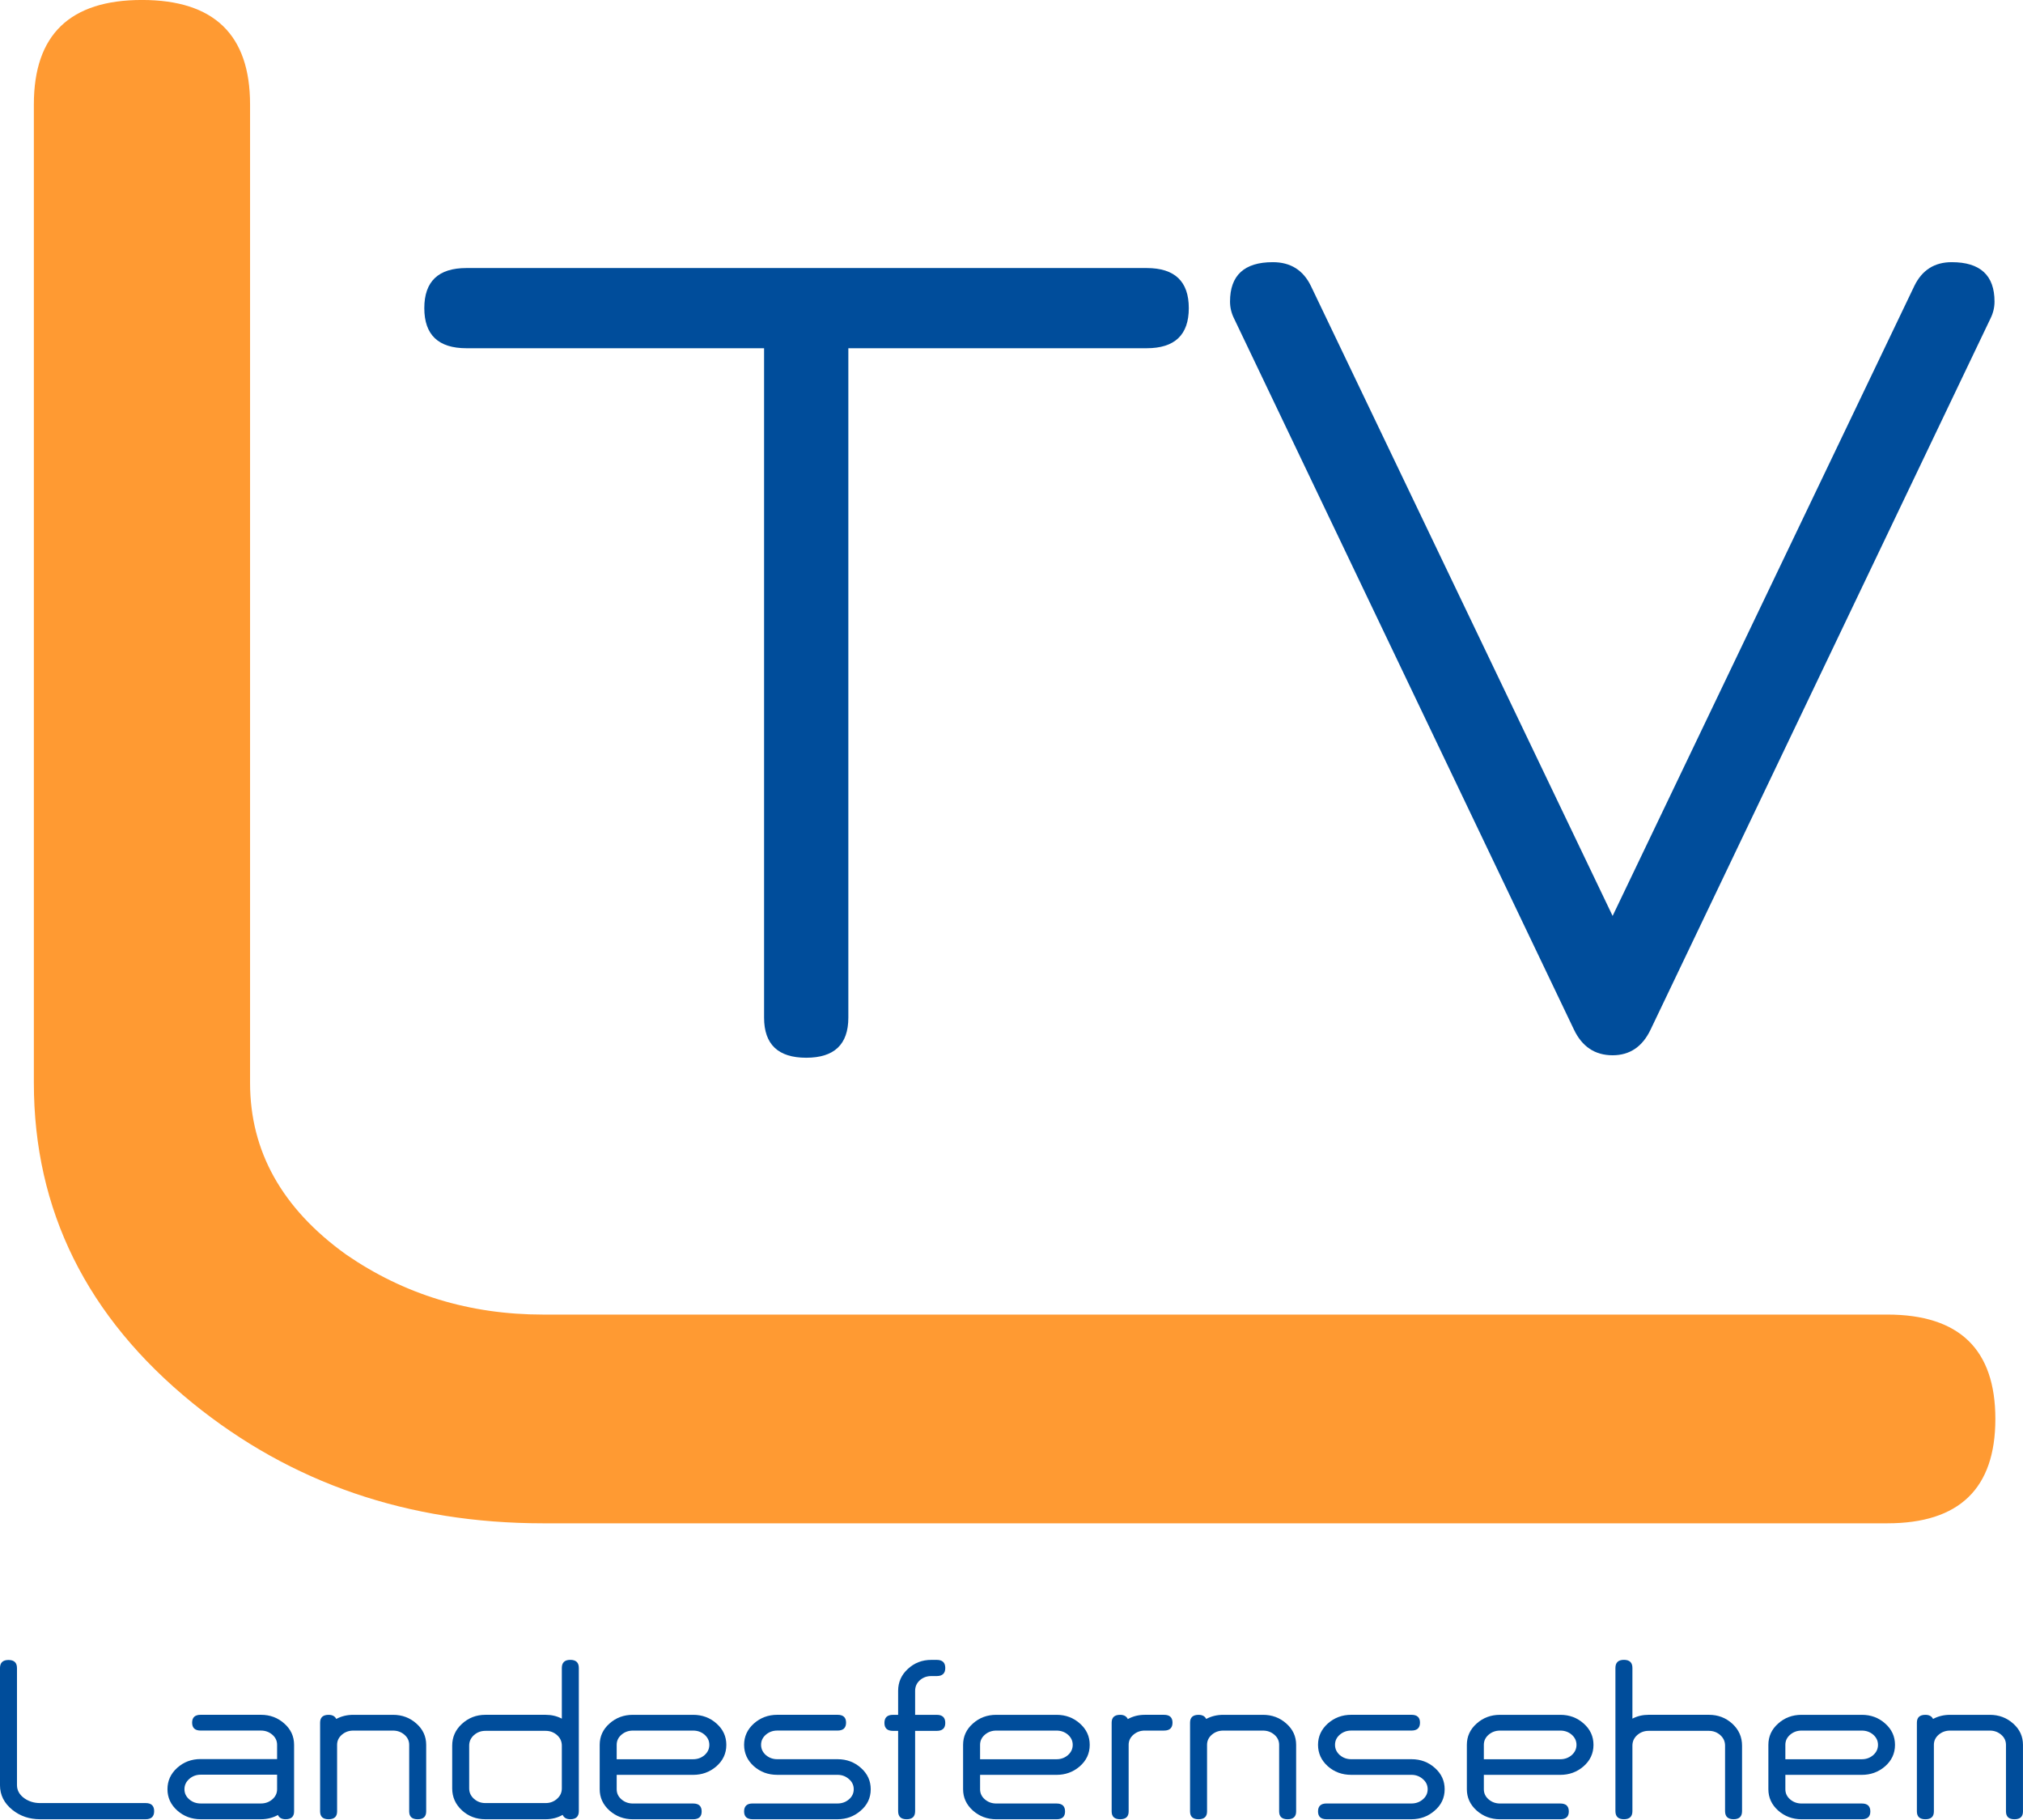
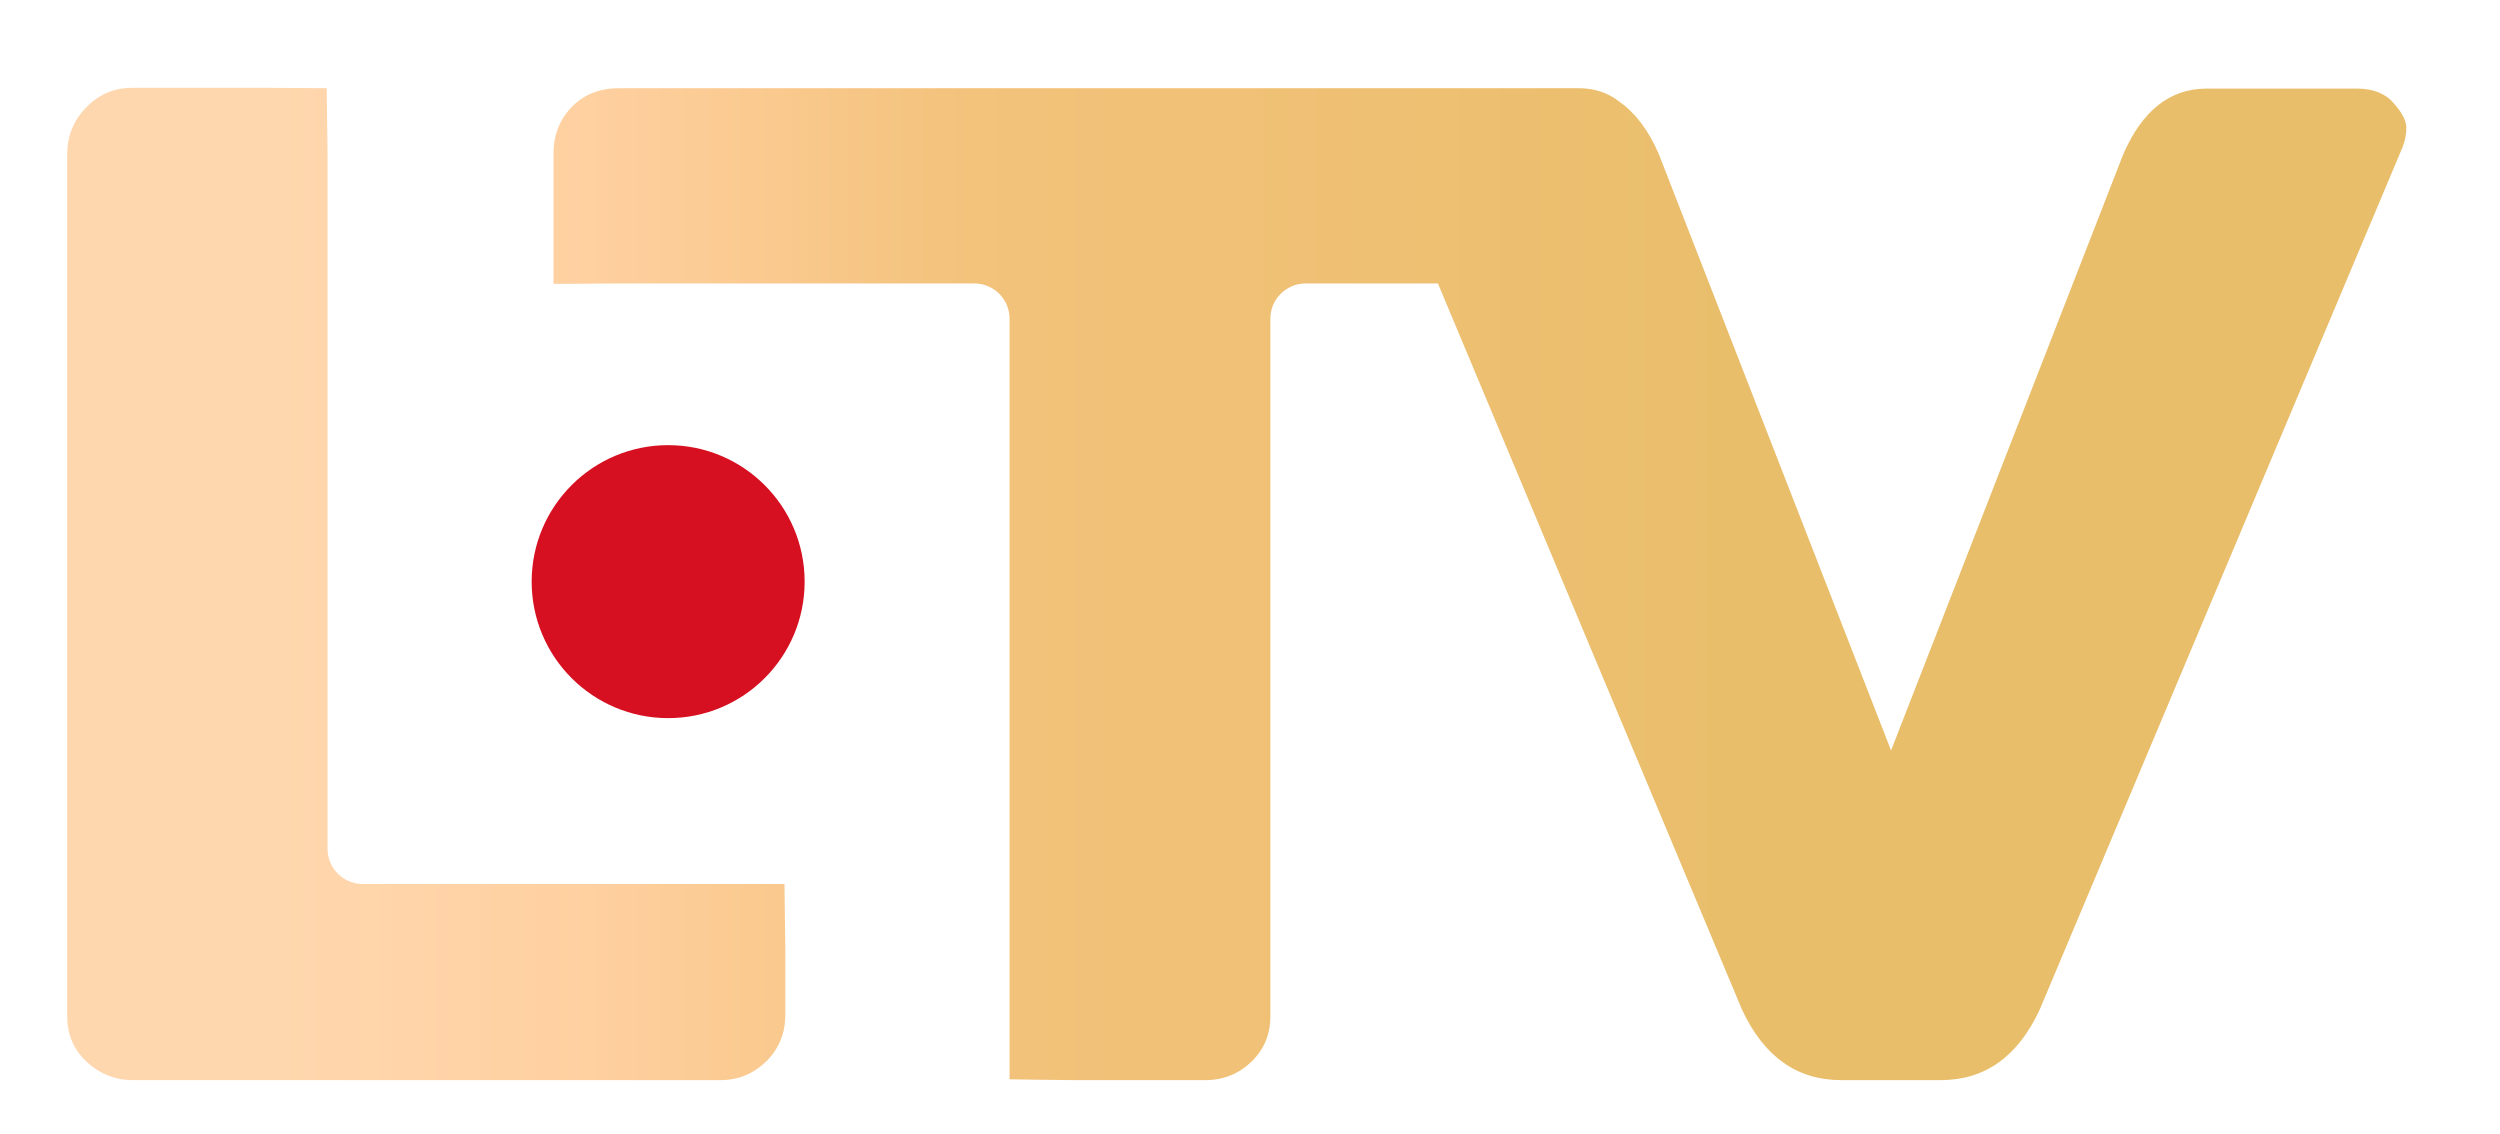
- <svg xmlns="http://www.w3.org/2000/svg" width="200mm" height="179.85mm" version="1.1" viewBox="0 0 200 179.85">
-   <g transform="translate(214.15 9.8814)">
-     <g transform="matrix(.42122 0 0 .42732 -269.43 -28.459)" fill="#ff9a32" aria-label="L">
-       <path d="m574.19 395.88h-315.51c-31.647 0-59.065-9.276-82.255-27.827-24.826-19.916-37.24-44.606-37.24-74.07v-226.37c0-16.096 8.457-24.144 25.372-24.144s25.372 8.048 25.372 24.144v226.37c0 15.823 7.503 29.055 22.508 39.695 13.641 9.276 29.055 13.914 46.243 13.914h315.51c16.915 0 25.372 8.048 25.372 24.144 0 16.096-8.457 24.144-25.372 24.144z" fill="#ff9a32" stroke-width="20.952" />
-     </g>
-     <g transform="matrix(.42426 0 0 .42426 -269.43 -28.459)" fill="#004d9b" aria-label="T">
-       <path d="m397.5 124.93h-69.517v155.98q0 9.343-9.818 9.343-9.818 0-9.818-9.343v-155.98h-69.358q-9.818 0-9.818-9.343t9.818-9.343h158.51q9.818 0 9.818 9.343t-9.818 9.343z" fill="#004d9b" stroke-width="8.108" />
-     </g>
-     <g transform="matrix(.42426 0 0 .42426 -269.43 -28.459)" fill="#004d9b" aria-label="V">
-       <path d="m594.12 118.02-79.176 165.64q-2.85 6.017-8.868 6.017-6.176 0-9.026-6.017l-79.176-165.64q-0.95-1.9-0.95-3.959 0-9.184 9.976-9.184 6.176 0 8.868 5.542l70.308 146.79 70.308-146.79q2.692-5.542 8.709-5.542 9.976 0 9.976 9.184 0 2.059-0.95 3.959z" fill="#004d9b" stroke-width="8.108" />
-     </g>
-     <g transform="matrix(.42426 0 0 .42426 -269.43 -28.459)" fill="#004d9b" stroke-width="1.635" aria-label="Landesfernsehen">
-       <path d="m164.24 467.69h-24.621q-3.704 0-6.419-2.171-2.906-2.331-2.906-5.78v-27.272q0-1.884 1.98-1.884 1.98 0 1.98 1.884v27.272q0 1.852 1.756 3.098 1.597 1.086 3.608 1.086h24.621q1.98 0 1.98 1.884 0 1.884-1.98 1.884z" />
-       <path d="m195.06 466.7q-1.788 0.99-3.96 0.99h-14.051q-3.162 0-5.461-2.044-2.267-2.044-2.267-4.95 0-2.938 2.267-4.982 2.267-2.044 5.461-2.044h17.819v-3.321q0-1.405-1.118-2.363t-2.651-0.958h-14.051q-1.98 0-1.98-1.852 0-1.82 1.98-1.82h14.051q3.193 0 5.461 2.044 2.267 2.012 2.267 4.95v15.52q0 1.82-1.98 1.82-1.341 0-1.788-0.99zm-0.192-9.389h-17.819q-1.533 0-2.651 0.99-1.118 0.99-1.118 2.395 0 1.405 1.118 2.363t2.651 0.958h14.051q1.533 0 2.651-0.958t1.118-2.363z" />
-       <path d="m208.66 444.32q1.788-0.958 3.96-0.958h9.261q3.193 0 5.461 2.044 2.267 2.012 2.267 4.95v15.52q0 1.82-1.98 1.82t-1.98-1.82v-15.52q0-1.405-1.118-2.363t-2.651-0.958h-9.261q-1.533 0-2.651 0.958-1.118 0.958-1.118 2.363v15.52q0 1.82-1.98 1.82t-1.98-1.82v-20.693q0-1.82 1.98-1.82 1.309 0 1.788 0.958z" />
-       <path d="m261.41 466.67q-1.788 1.022-3.96 1.022h-14.051q-3.193 0-5.461-2.076-2.267-2.108-2.267-5.109v-9.963q0-3.002 2.267-5.077 2.299-2.108 5.461-2.108h14.051q2.076 0 3.768 0.894v-11.816q0-1.884 1.98-1.884t1.98 1.884v33.371q0 1.884-1.98 1.884-1.341 0-1.788-1.022zm-0.192-16.127q0-1.469-1.118-2.459t-2.651-0.99h-14.051q-1.533 0-2.651 0.99t-1.118 2.459v9.963q0 1.437 1.118 2.427 1.118 0.99 2.651 0.99h14.051q1.533 0 2.651-0.99 1.118-0.99 1.118-2.427z" />
-       <path d="m291.82 457.35h-17.819v3.353q0 1.405 1.118 2.363t2.651 0.958h14.051q1.98 0 1.98 1.852 0 1.82-1.98 1.82h-14.051q-3.162 0-5.461-2.044-2.267-2.044-2.267-4.95v-10.347q0-2.938 2.267-4.95 2.267-2.044 5.461-2.044h14.051q3.193 0 5.461 2.044 2.267 2.012 2.267 4.95 0 3.034-2.395 5.077-2.267 1.916-5.333 1.916zm0-10.315h-14.051q-1.533 0-2.651 0.958t-1.118 2.363v3.353h17.819q1.533 0 2.651-0.958 1.118-0.99 1.118-2.395 0-1.437-1.182-2.427-1.086-0.894-2.587-0.894z" />
-       <path d="m325.47 467.69h-19.799q-1.98 0-1.98-1.82 0-1.852 1.98-1.852h19.799q1.533 0 2.651-0.958 1.118-0.958 1.118-2.363 0-1.405-1.118-2.363-1.118-0.99-2.651-0.99h-14.051q-3.193 0-5.461-2.012-2.267-2.044-2.267-4.982 0-2.906 2.267-4.95 2.299-2.044 5.461-2.044h14.051q1.98 0 1.98 1.82 0 1.852-1.98 1.852h-14.051q-1.533 0-2.651 0.958t-1.118 2.363q0 1.405 1.118 2.395 1.118 0.958 2.651 0.958h14.051q3.193 0 5.461 2.044 2.267 2.012 2.267 4.95 0 3.034-2.395 5.046-2.267 1.948-5.333 1.948z" />
-       <path d="m348.59 447.1h-5.046v18.713q0 1.884-1.98 1.884-1.98 0-1.98-1.884v-18.713h-1.214q-1.98 0-1.98-1.852 0-1.884 1.98-1.884h1.214v-5.588q0-3.034 2.267-5.109 2.267-2.108 5.461-2.108h1.277q1.98 0 1.98 1.884 0 1.884-1.98 1.884h-1.277q-1.565 0-2.682 0.99-1.086 0.99-1.086 2.459v5.588h5.046q1.98 0 1.98 1.884 0 1.852-1.98 1.852z" />
-       <path d="m376.5 457.35h-17.819v3.353q0 1.405 1.118 2.363t2.651 0.958h14.051q1.98 0 1.98 1.852 0 1.82-1.98 1.82h-14.051q-3.162 0-5.461-2.044-2.267-2.044-2.267-4.95v-10.347q0-2.938 2.267-4.95 2.267-2.044 5.461-2.044h14.051q3.193 0 5.461 2.044 2.267 2.012 2.267 4.95 0 3.034-2.395 5.077-2.267 1.916-5.333 1.916zm0-10.315h-14.051q-1.533 0-2.651 0.958t-1.118 2.363v3.353h17.819q1.533 0 2.651-0.958 1.118-0.99 1.118-2.395 0-1.437-1.182-2.427-1.086-0.894-2.587-0.894z" />
-       <path d="m393.11 444.35q1.788-0.99 3.96-0.99h4.471q1.98 0 1.98 1.82 0 1.852-1.98 1.852h-4.471q-1.533 0-2.651 0.958t-1.118 2.363v15.52q0 1.82-1.98 1.82-1.98 0-1.98-1.82v-20.693q0-1.82 1.98-1.82 1.309 0 1.788 0.99z" />
-       <path d="m411.38 444.32q1.788-0.958 3.96-0.958h9.261q3.193 0 5.461 2.044 2.267 2.012 2.267 4.95v15.52q0 1.82-1.98 1.82-1.98 0-1.98-1.82v-15.52q0-1.405-1.118-2.363t-2.651-0.958h-9.261q-1.533 0-2.651 0.958t-1.118 2.363v15.52q0 1.82-1.98 1.82-1.98 0-1.98-1.82v-20.693q0-1.82 1.98-1.82 1.309 0 1.788 0.958z" />
-       <path d="m459.21 467.69h-19.799q-1.98 0-1.98-1.82 0-1.852 1.98-1.852h19.799q1.533 0 2.651-0.958t1.118-2.363q0-1.405-1.118-2.363-1.118-0.99-2.651-0.99h-14.051q-3.193 0-5.461-2.012-2.267-2.044-2.267-4.982 0-2.906 2.267-4.95 2.299-2.044 5.461-2.044h14.051q1.98 0 1.98 1.82 0 1.852-1.98 1.852h-14.051q-1.533 0-2.651 0.958t-1.118 2.363q0 1.405 1.118 2.395 1.118 0.958 2.651 0.958h14.051q3.193 0 5.461 2.044 2.267 2.012 2.267 4.95 0 3.034-2.395 5.046-2.267 1.948-5.333 1.948z" />
-       <path d="m493.89 457.35h-17.819v3.353q0 1.405 1.118 2.363t2.651 0.958h14.051q1.98 0 1.98 1.852 0 1.82-1.98 1.82h-14.051q-3.162 0-5.461-2.044-2.267-2.044-2.267-4.95v-10.347q0-2.938 2.267-4.95 2.267-2.044 5.461-2.044h14.051q3.193 0 5.461 2.044 2.267 2.012 2.267 4.95 0 3.034-2.395 5.077-2.267 1.916-5.333 1.916zm0-10.315h-14.051q-1.533 0-2.651 0.958t-1.118 2.363v3.353h17.819q1.533 0 2.651-0.958 1.118-0.99 1.118-2.395 0-1.437-1.182-2.427-1.086-0.894-2.587-0.894z" />
-       <path d="m534.26 467.69q-1.98 0-1.98-1.884v-15.264q0-1.469-1.118-2.459t-2.651-0.99h-14.051q-1.533 0-2.651 0.99t-1.118 2.459v15.264q0 1.884-1.98 1.884t-1.98-1.884v-33.371q0-1.884 1.98-1.884t1.98 1.884v11.816q1.692-0.894 3.768-0.894h14.051q3.193 0 5.461 2.076 2.267 2.076 2.267 5.109v15.264q0 1.884-1.98 1.884z" />
-       <path d="m564.15 457.35h-17.819v3.353q0 1.405 1.118 2.363t2.651 0.958h14.051q1.98 0 1.98 1.852 0 1.82-1.98 1.82h-14.051q-3.162 0-5.461-2.044-2.267-2.044-2.267-4.95v-10.347q0-2.938 2.267-4.95 2.267-2.044 5.461-2.044h14.051q3.193 0 5.461 2.044 2.267 2.012 2.267 4.95 0 3.034-2.395 5.077-2.267 1.916-5.333 1.916zm0-10.315h-14.051q-1.533 0-2.651 0.958t-1.118 2.363v3.353h17.819q1.533 0 2.651-0.958 1.118-0.99 1.118-2.395 0-1.437-1.182-2.427-1.086-0.894-2.587-0.894z" />
-       <path d="m580.75 444.32q1.788-0.958 3.96-0.958h9.261q3.193 0 5.461 2.044 2.267 2.012 2.267 4.95v15.52q0 1.82-1.98 1.82t-1.98-1.82v-15.52q0-1.405-1.118-2.363-1.118-0.958-2.651-0.958h-9.261q-1.533 0-2.651 0.958t-1.118 2.363v15.52q0 1.82-1.98 1.82t-1.98-1.82v-20.693q0-1.82 1.98-1.82 1.309 0 1.788 0.958z" />
-     </g>
-   </g>
+ <svg xmlns="http://www.w3.org/2000/svg" viewBox="0 0 595.3 269.9">
+   <defs>
+     <linearGradient id="A" gradientUnits="userSpaceOnUse" x1="15.915" y1="139.036" x2="573" y2="139.036">
+       <stop offset=".006" stop-color="#ffd7ae" />
+       <stop offset=".092" stop-color="#ffd7ae" />
+       <stop offset=".224" stop-color="#ffd0a0" />
+       <stop offset=".386" stop-color="#f3c27b" />
+       <stop offset=".568" stop-color="#eec073" />
+       <stop offset=".71" stop-color="#e9be6b" />
+     </linearGradient>
+   </defs>
+   <circle cx="159.1" cy="138.5" r="32.5" fill="#d61020" />
+   <path d="M573 30.4c0 1.6-.3 3-.8 4.4l-86.5 205.6c-5.2 11.2-13 16.8-23.6 16.8h-23.7c-10.5 0-18.4-5.6-23.6-16.8L342.4 67.5h-31.5c-4.6 0-8.4 3.7-8.4 8.4V242c0 4.3-1.5 7.9-4.5 10.8s-6.7 4.4-11 4.4h-31.1c-4.3 0-15.5-.2-15.5-.2V75.9c0-4.6-3.7-8.4-8.4-8.4h-84.5l-15.7.1v-31c0-4.5 1.5-8.2 4.4-11.2 3-3 6.7-4.4 11.2-4.4h228.5c3.8 0 7 1.1 9.7 3.2 3.7 2.6 6.9 6.7 9.4 12.5l55.3 142 55.3-142c4.5-10.3 11-15.5 19.6-15.6h36.1c3.8 0 6.8 1.2 8.7 3.5 2 2.2 3 4.2 3 5.8zM171.5 210.5H86.4c-4.6 0-8.4-3.7-8.4-8.4V36.9L77.8 21l-15.2-.1h-31c-4.3 0-8 1.5-11 4.6-3.1 3.1-4.6 6.9-4.6 11.4V242c0 4.3 1.5 7.9 4.6 10.8s6.8 4.4 11 4.4h139.9c4.3 0 7.9-1.5 11-4.5 3-3 4.5-6.7 4.5-11v-15.5l-.2-15.7h-15.3z" fill="url(#A)" />
</svg>
